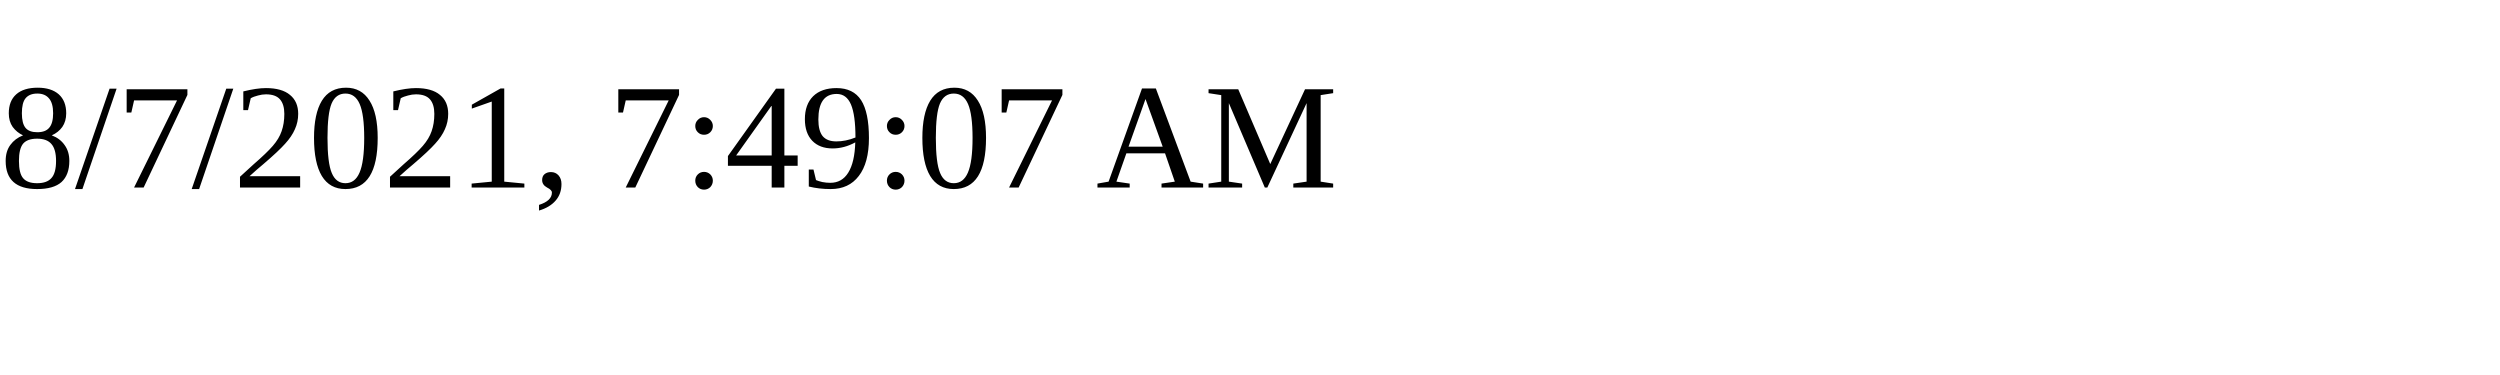
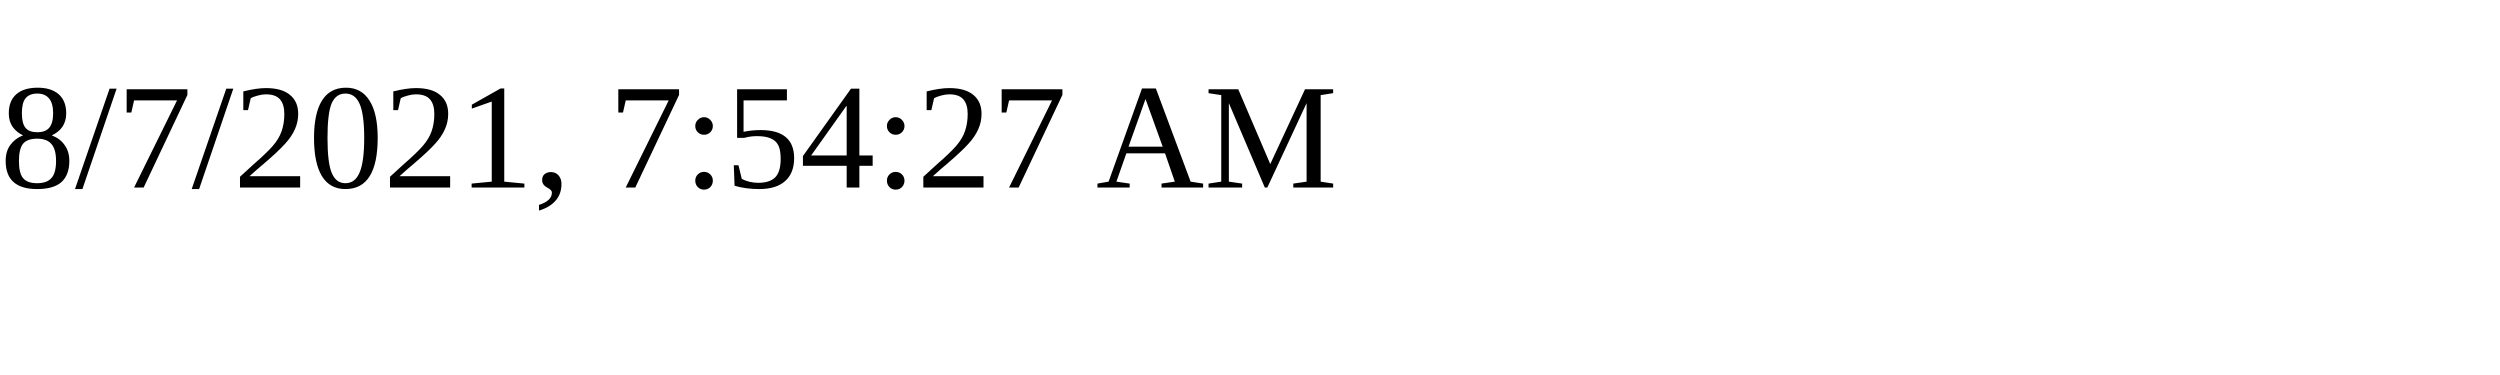
<svg xmlns="http://www.w3.org/2000/svg" height="30" width="200">
-   <text x="0" y="15">8/7/2021, 7:49:07 AM</text>
+   <text x="0" y="15">8/7/2021, 7:54:27 AM</text>
</svg>
